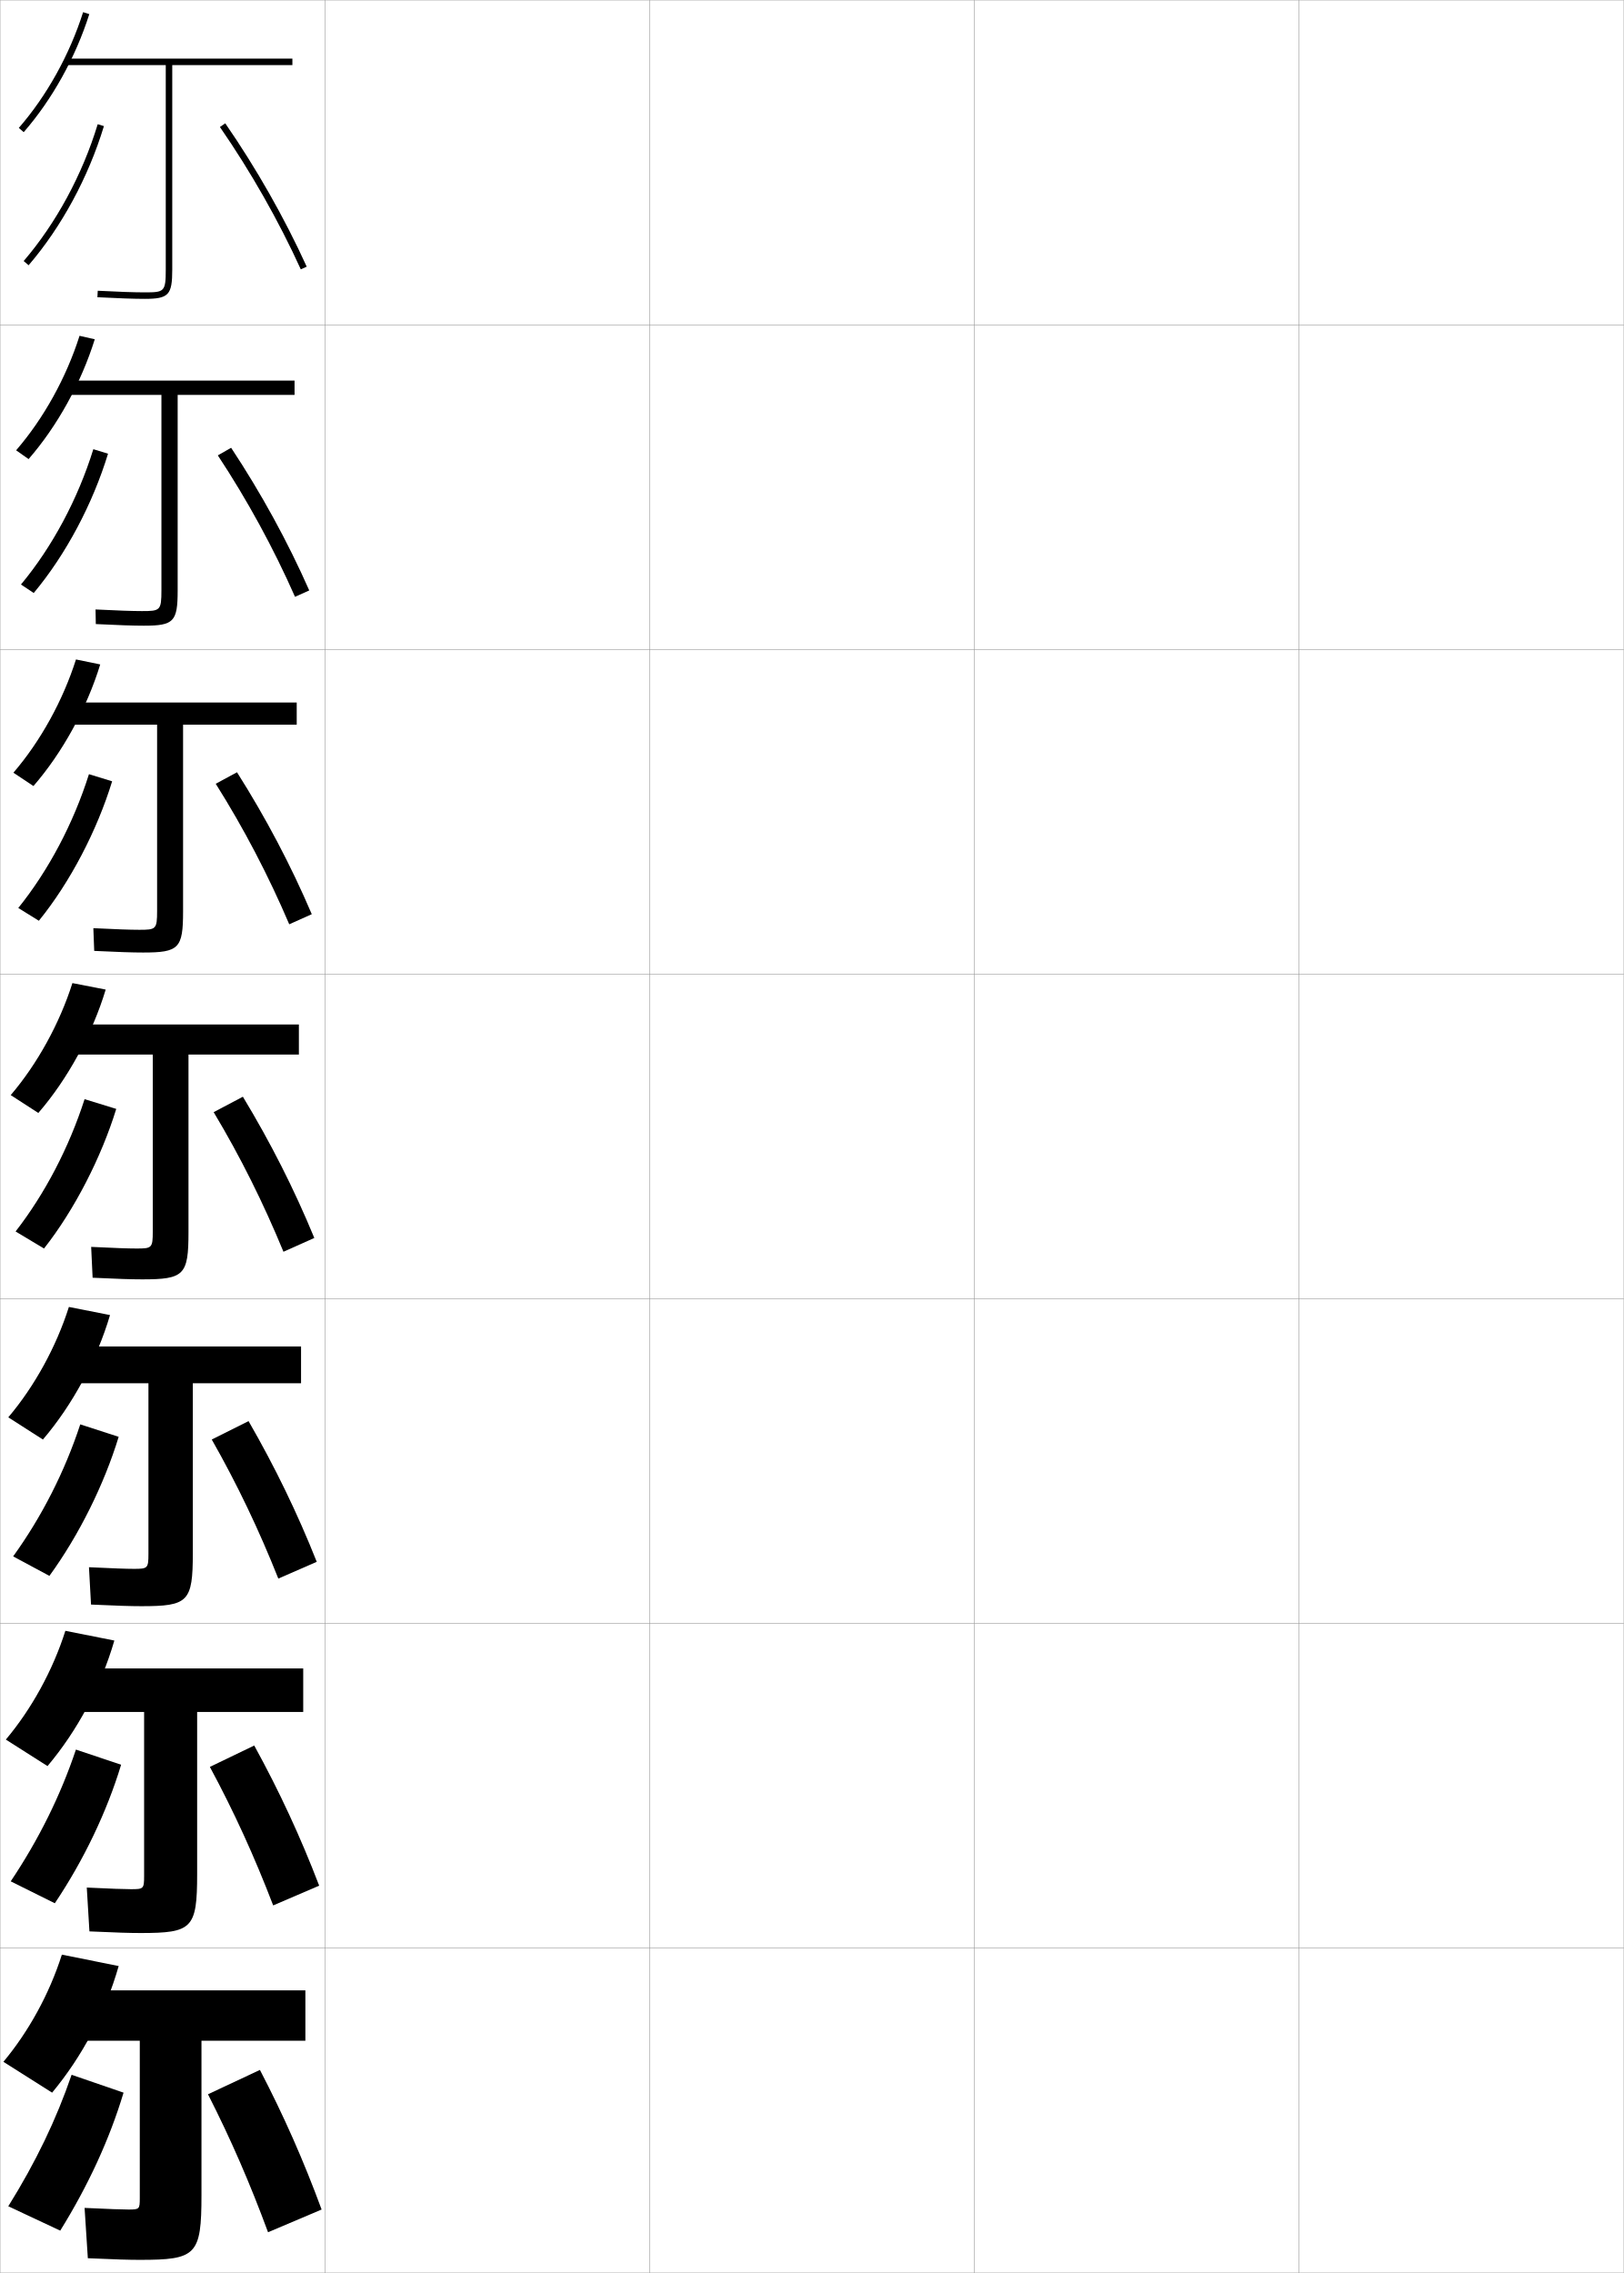
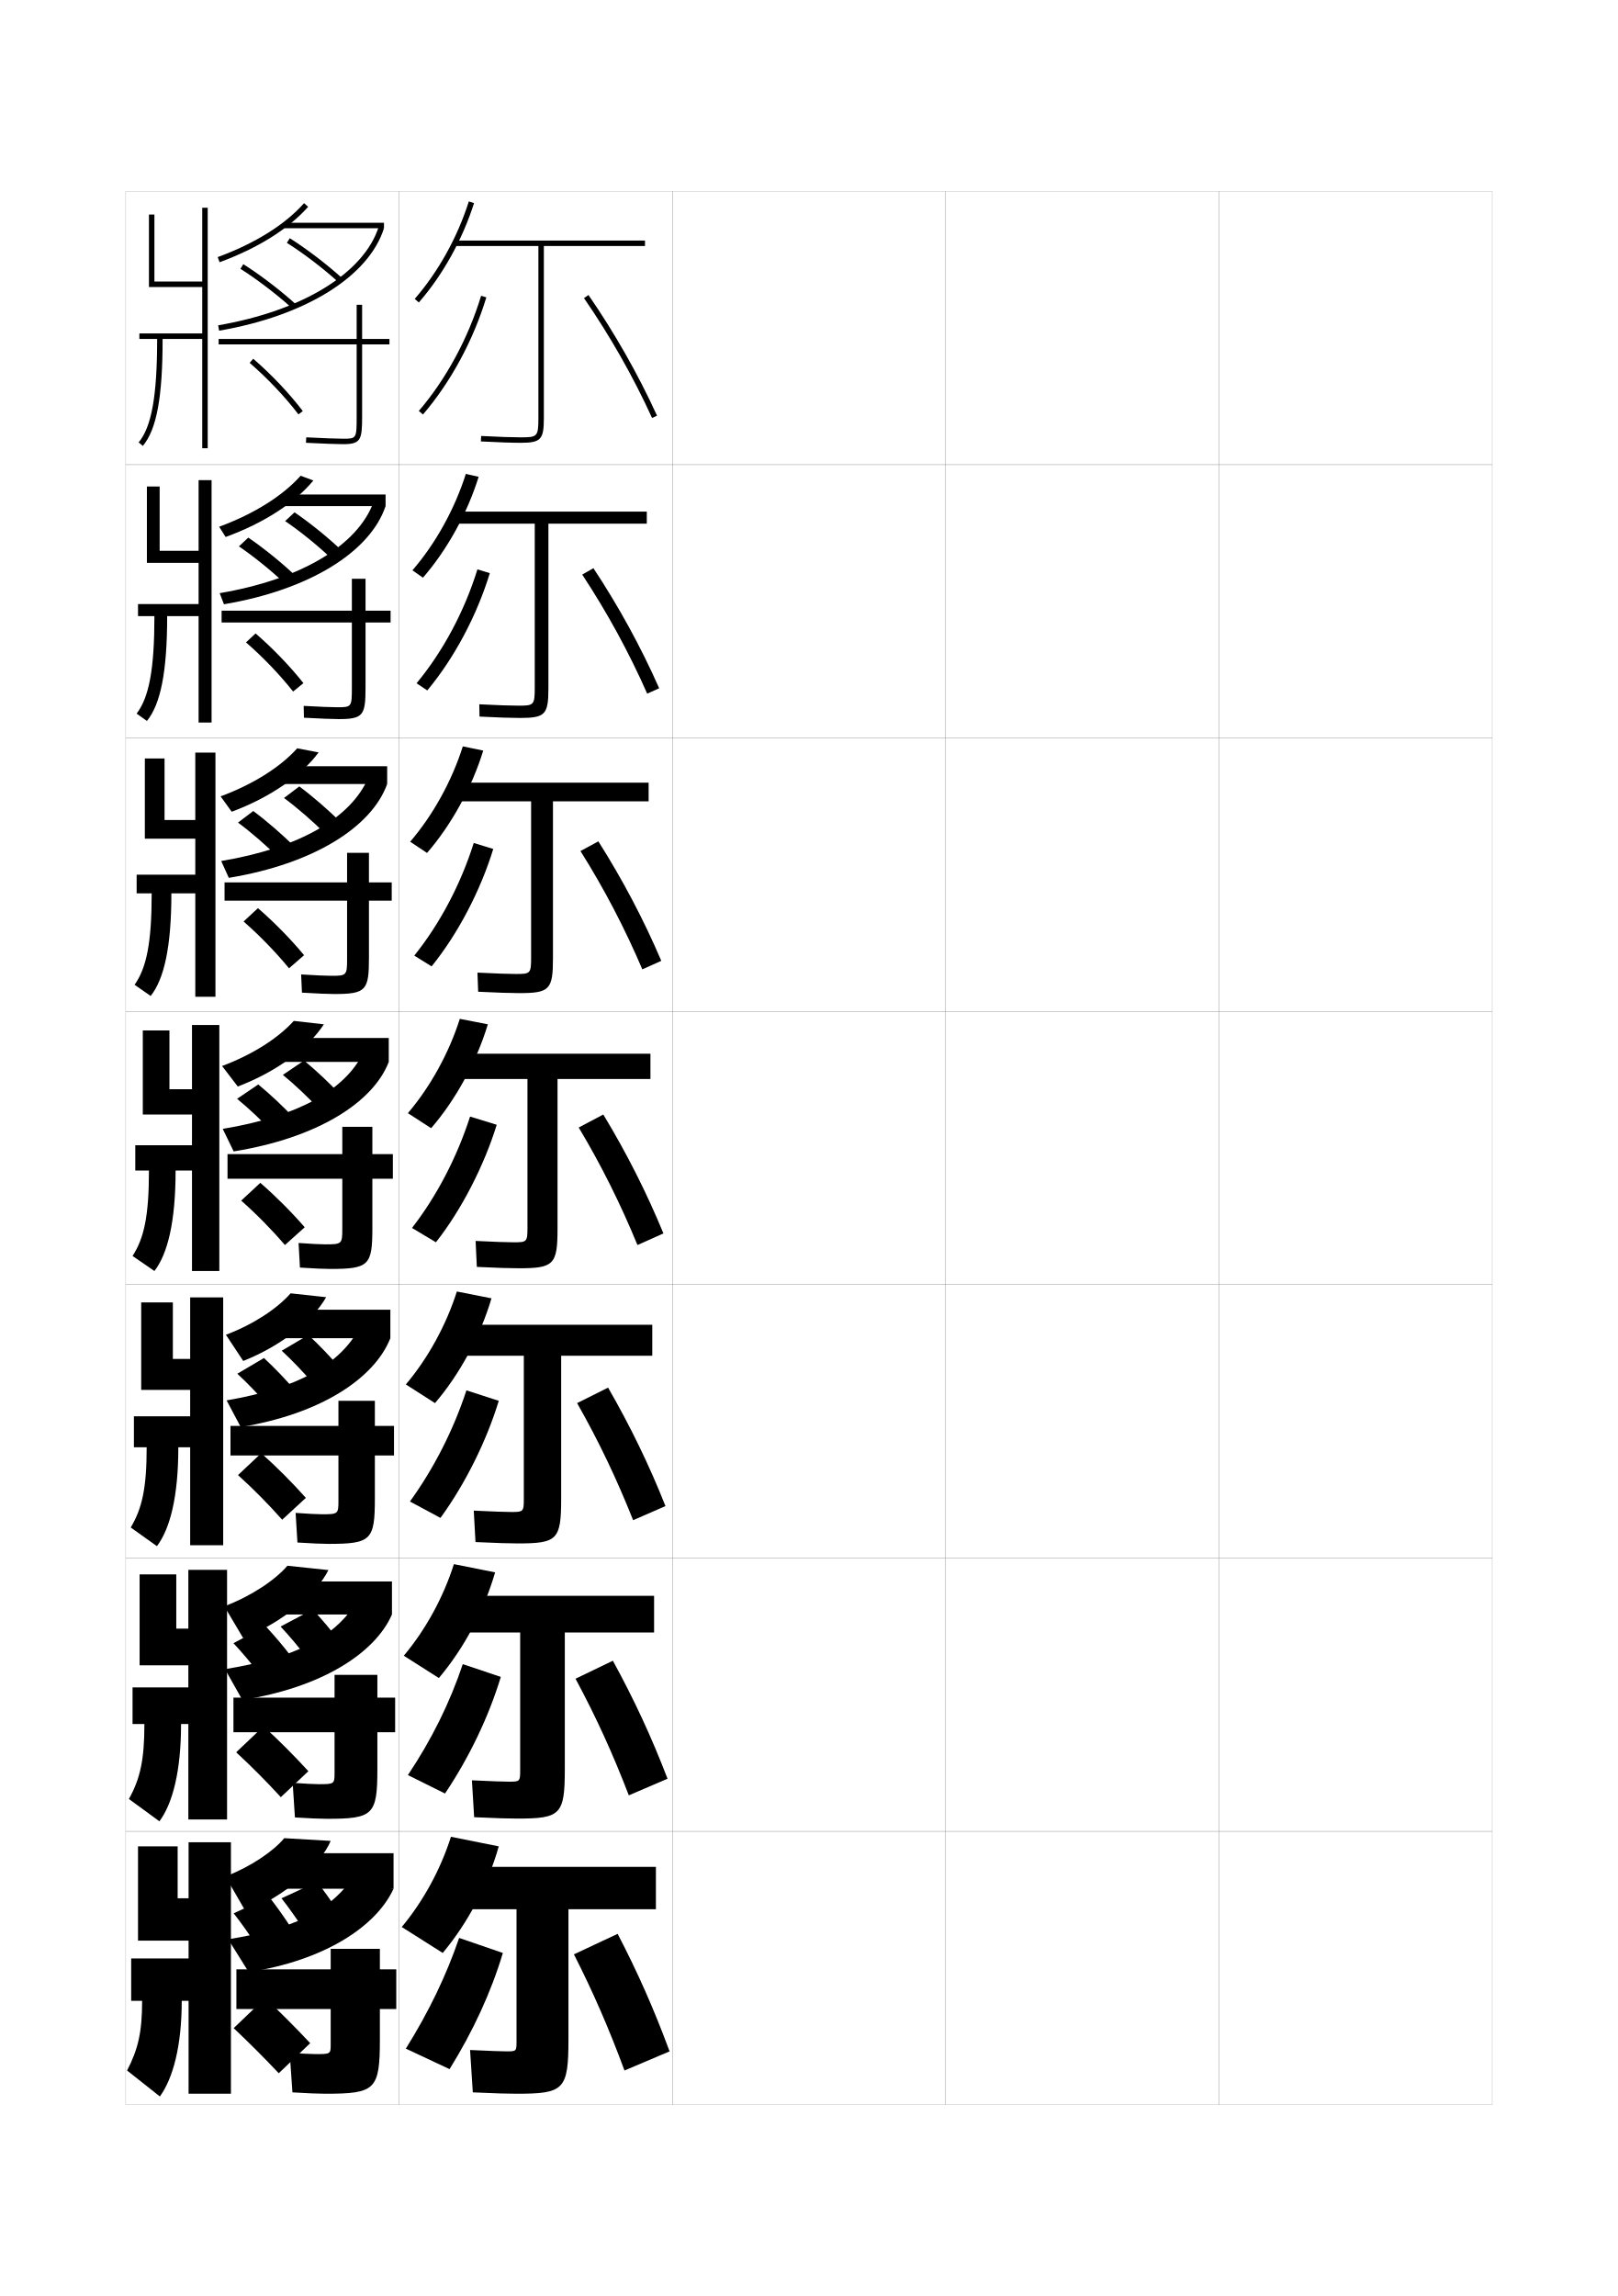
- <svg xmlns="http://www.w3.org/2000/svg" width="500.1" height="700.1" viewBox="0 0 500.1 700.1" overflow="visible" enable-background="new 0 0 500.1 700.1" xml:space="preserve">
-   <g id="glyphs">
+ <svg xmlns="http://www.w3.org/2000/svg" version="1.1" id="glyphs" x="0px" y="0px" width="592px" height="840px" viewBox="0 0 592 840" enable-background="new 0 0 592 840" xml:space="preserve">
+   <g>
+     <rect x="46" y="70" fill="none" stroke="#999999" stroke-width="0.1" width="100" height="100" />
+     <rect x="46" y="170" fill="none" stroke="#999999" stroke-width="0.1" width="100" height="100" />
+     <rect x="46" y="270" fill="none" stroke="#999999" stroke-width="0.1" width="100" height="100" />
+     <rect x="46" y="370" fill="none" stroke="#999999" stroke-width="0.1" width="100" height="100" />
+     <rect x="46" y="470" fill="none" stroke="#999999" stroke-width="0.1" width="100" height="100" />
+     <rect x="46" y="570" fill="none" stroke="#999999" stroke-width="0.1" width="100" height="100" />
+     <rect x="46" y="670" fill="none" stroke="#999999" stroke-width="0.1" width="100" height="100" />
+     <rect x="146" y="70" fill="none" stroke="#999999" stroke-width="0.1" width="100" height="100" />
+     <rect x="146" y="170" fill="none" stroke="#999999" stroke-width="0.1" width="100" height="100" />
+     <rect x="146" y="270" fill="none" stroke="#999999" stroke-width="0.1" width="100" height="100" />
+     <rect x="146" y="370" fill="none" stroke="#999999" stroke-width="0.1" width="100" height="100" />
+     <rect x="146" y="470" fill="none" stroke="#999999" stroke-width="0.1" width="100" height="100" />
+     <rect x="146" y="570" fill="none" stroke="#999999" stroke-width="0.1" width="100" height="100" />
+     <rect x="146" y="670" fill="none" stroke="#999999" stroke-width="0.1" width="100" height="100" />
+     <rect x="246" y="70" fill="none" stroke="#999999" stroke-width="0.1" width="100" height="100" />
+     <rect x="246" y="170" fill="none" stroke="#999999" stroke-width="0.1" width="100" height="100" />
+     <rect x="246" y="270" fill="none" stroke="#999999" stroke-width="0.1" width="100" height="100" />
+     <rect x="246" y="370" fill="none" stroke="#999999" stroke-width="0.1" width="100" height="100" />
+     <rect x="246" y="470" fill="none" stroke="#999999" stroke-width="0.1" width="100" height="100" />
+     <rect x="246" y="570" fill="none" stroke="#999999" stroke-width="0.1" width="100" height="100" />
+     <rect x="246" y="670" fill="none" stroke="#999999" stroke-width="0.1" width="100" height="100" />
+     <rect x="346" y="70" fill="none" stroke="#999999" stroke-width="0.1" width="100" height="100" />
+     <rect x="346" y="170" fill="none" stroke="#999999" stroke-width="0.1" width="100" height="100" />
+     <rect x="346" y="270" fill="none" stroke="#999999" stroke-width="0.1" width="100" height="100" />
+     <rect x="346" y="370" fill="none" stroke="#999999" stroke-width="0.1" width="100" height="100" />
+     <rect x="346" y="470" fill="none" stroke="#999999" stroke-width="0.1" width="100" height="100" />
+     <rect x="346" y="570" fill="none" stroke="#999999" stroke-width="0.1" width="100" height="100" />
+     <rect x="346" y="670" fill="none" stroke="#999999" stroke-width="0.1" width="100" height="100" />
+     <rect x="446" y="70" fill="none" stroke="#999999" stroke-width="0.1" width="100" height="100" />
+     <rect x="446" y="170" fill="none" stroke="#999999" stroke-width="0.1" width="100" height="100" />
+     <rect x="446" y="270" fill="none" stroke="#999999" stroke-width="0.1" width="100" height="100" />
+     <rect x="446" y="370" fill="none" stroke="#999999" stroke-width="0.1" width="100" height="100" />
+     <rect x="446" y="470" fill="none" stroke="#999999" stroke-width="0.1" width="100" height="100" />
+     <rect x="446" y="570" fill="none" stroke="#999999" stroke-width="0.1" width="100" height="100" />
+     <rect x="446" y="670" fill="none" stroke="#999999" stroke-width="0.1" width="100" height="100" />
+   </g>
+   <g>
    <g>
-       <rect x="0.05" y="0.05" fill="none" stroke="#999999" stroke-width="0.1" width="100" height="100" />
-       <rect x="0.05" y="100.05" fill="none" stroke="#999999" stroke-width="0.1" width="100" height="100" />
-       <rect x="0.05" y="200.05" fill="none" stroke="#999999" stroke-width="0.1" width="100" height="100" />
-       <rect x="0.05" y="300.05" fill="none" stroke="#999999" stroke-width="0.1" width="100" height="100" />
-       <rect x="0.05" y="400.05" fill="none" stroke="#999999" stroke-width="0.1" width="100" height="100" />
-       <rect x="0.05" y="500.05" fill="none" stroke="#999999" stroke-width="0.1" width="100" height="100" />
-       <rect x="0.05" y="600.05" fill="none" stroke="#999999" stroke-width="0.1" width="100" height="100" />
-       <rect x="100.05" y="0.05" fill="none" stroke="#999999" stroke-width="0.1" width="100" height="100" />
-       <rect x="100.05" y="100.05" fill="none" stroke="#999999" stroke-width="0.1" width="100" height="100" />
-       <rect x="100.05" y="200.05" fill="none" stroke="#999999" stroke-width="0.1" width="100" height="100" />
-       <rect x="100.05" y="300.05" fill="none" stroke="#999999" stroke-width="0.1" width="100" height="100" />
-       <rect x="100.05" y="400.05" fill="none" stroke="#999999" stroke-width="0.1" width="100" height="100" />
-       <rect x="100.05" y="500.05" fill="none" stroke="#999999" stroke-width="0.1" width="100" height="100" />
-       <rect x="100.05" y="600.05" fill="none" stroke="#999999" stroke-width="0.1" width="100" height="100" />
-       <rect x="200.05" y="0.05" fill="none" stroke="#999999" stroke-width="0.1" width="100" height="100" />
-       <rect x="200.05" y="100.05" fill="none" stroke="#999999" stroke-width="0.1" width="100" height="100" />
-       <rect x="200.05" y="200.05" fill="none" stroke="#999999" stroke-width="0.1" width="100" height="100" />
-       <rect x="200.05" y="300.05" fill="none" stroke="#999999" stroke-width="0.1" width="100" height="100" />
-       <rect x="200.05" y="400.05" fill="none" stroke="#999999" stroke-width="0.1" width="100" height="100" />
-       <rect x="200.05" y="500.05" fill="none" stroke="#999999" stroke-width="0.1" width="100" height="100" />
-       <rect x="200.05" y="600.05" fill="none" stroke="#999999" stroke-width="0.1" width="100" height="100" />
-       <rect x="300.05" y="0.05" fill="none" stroke="#999999" stroke-width="0.1" width="100" height="100" />
-       <rect x="300.05" y="100.05" fill="none" stroke="#999999" stroke-width="0.1" width="100" height="100" />
-       <rect x="300.05" y="200.05" fill="none" stroke="#999999" stroke-width="0.1" width="100" height="100" />
-       <rect x="300.05" y="300.05" fill="none" stroke="#999999" stroke-width="0.1" width="100" height="100" />
-       <rect x="300.05" y="400.05" fill="none" stroke="#999999" stroke-width="0.1" width="100" height="100" />
-       <rect x="300.05" y="500.05" fill="none" stroke="#999999" stroke-width="0.1" width="100" height="100" />
-       <rect x="300.05" y="600.05" fill="none" stroke="#999999" stroke-width="0.1" width="100" height="100" />
-       <rect x="400.05" y="0.05" fill="none" stroke="#999999" stroke-width="0.1" width="100" height="100" />
-       <rect x="400.05" y="100.05" fill="none" stroke="#999999" stroke-width="0.1" width="100" height="100" />
-       <rect x="400.05" y="200.05" fill="none" stroke="#999999" stroke-width="0.1" width="100" height="100" />
-       <rect x="400.05" y="300.05" fill="none" stroke="#999999" stroke-width="0.1" width="100" height="100" />
-       <rect x="400.05" y="400.05" fill="none" stroke="#999999" stroke-width="0.1" width="100" height="100" />
-       <rect x="400.05" y="500.05" fill="none" stroke="#999999" stroke-width="0.1" width="100" height="100" />
-       <rect x="400.05" y="600.05" fill="none" stroke="#999999" stroke-width="0.1" width="100" height="100" />
+       <path d="M151.746,109.344l1.508,1.312c8.788-10.095,15.961-23.006,20.199-36.354    l-1.906-0.605C167.39,86.791,160.357,99.45,151.746,109.344z" />
+       <path d="M236,88h-69.5v2H197v63c0,6.838-0.458,7-6.5,7c-3.18,0-8.041-0.168-14.448-0.499    l-0.104,1.998C182.39,161.831,187.285,162,190.5,162c7.388,0,8.5-1.178,8.5-9V90h37V88z" />
+       <path d="M153.241,150.349l1.518,1.303c10.153-11.831,18.392-27.053,23.198-42.86    l-1.914-0.582C171.315,123.758,163.217,138.723,153.241,150.349z" />
+       <path d="M213.678,109.068c9.475,13.707,18.09,28.869,24.912,43.846l1.82-0.828    c-6.871-15.084-15.546-30.352-25.088-44.154L213.678,109.068z" />
    </g>
    <g>
-       <g>
-         <path d="M5.796,39.394l1.508,1.312c8.788-10.095,15.961-23.006,20.199-36.354       l-1.906-0.605C21.439,16.841,14.407,29.5,5.796,39.394z" />
-         <path d="M90.05,18.05h-69.5v2h30.5v63c0,6.838-0.458,7-6.5,7       c-3.18,0-8.041-0.168-14.448-0.499l-0.104,1.998       c6.441,0.332,11.337,0.501,14.552,0.501c7.388,0,8.5-1.178,8.5-9v-63h37V18.05z" />
-         <path d="M7.291,80.398l1.518,1.303c10.153-11.831,18.392-27.053,23.198-42.86       l-1.914-0.582C25.365,53.808,17.267,68.772,7.291,80.398z" />
-         <path d="M67.728,39.118c9.475,13.707,18.09,28.869,24.912,43.846l1.82-0.828       c-6.871-15.084-15.546-30.352-25.088-44.154L67.728,39.118z" />
-       </g>
-       <g>
-         <path d="M4.964,138.695l3.838,2.708c8.864-10.19,16.202-23.498,20.383-36.902       l-4.688-1.07C20.412,116.298,13.448,128.883,4.964,138.695z" />
-         <path d="M90.716,117.216H21.05v4.417h28.666v60.167       c0,6.263-0.401,6.417-6,6.417c-2.987,0-7.638-0.163-14.291-0.499       l0.081,4.499c6.836,0.342,11.569,0.5,14.793,0.5       c9.224,0,10.417-1.217,10.417-10.833v-60.25h36V117.216z" />
-         <path d="M6.46,180.032c9.653-11.613,17.529-26.332,22.284-41.677l4.526,1.388       c-4.727,15.484-12.982,31.052-22.882,42.907L6.46,180.032z" />
-         <path d="M67.084,140.262c9.081,13.752,17.171,28.592,23.775,43.564l4.38-1.969       c-6.635-15.042-14.852-30.028-24.059-43.937L67.084,140.262z" />
-       </g>
-       <g>
-         <path d="M4.132,237.998l6.169,4.104c8.939-10.288,16.442-23.99,20.566-37.451       l-7.469-1.535C19.385,215.756,12.489,228.268,4.132,237.998z" />
-         <path d="M91.383,216.383H21.55v6.833h26.833v57.333c0,5.688-0.345,5.833-5.5,5.833       c-2.793,0-7.235-0.159-14.133-0.5l0.265,7       c7.231,0.352,11.803,0.5,15.034,0.5c11.062,0,12.333-1.257,12.333-12.667       v-57.5h35V216.383z" />
-         <path d="M5.63,279.666c9.332-11.6,16.985-26.071,21.767-41.213l7.138,2.194       c-4.648,15.161-12.92,31.075-22.566,42.953L5.63,279.666z" />
-         <path d="M66.442,241.406c8.688,13.798,16.251,28.314,22.637,43.282l6.94-3.109       c-6.398-15-14.157-29.705-23.029-43.718L66.442,241.406z" />
-       </g>
-       <g>
-         <path d="M3.3,337.3l8.5,5.5c9.015-10.384,16.684-24.482,20.75-38l-10.25-2       C18.358,315.214,11.529,327.651,3.3,337.3z" />
-         <path d="M92.05,315.55h-70v9.25h25v54.5c0,5.113-0.288,5.25-5,5.25       c-2.6,0-6.832-0.154-13.975-0.5l0.449,9.5c7.626,0.361,12.036,0.5,15.275,0.5       c12.898,0,14.25-1.297,14.25-14.5v-54.75h34V315.55z" />
-         <path d="M4.8,379.3c9.01-11.587,16.44-25.812,21.25-40.75l9.75,3       c-4.568,14.838-12.857,31.098-22.25,43L4.8,379.3z" />
-         <path d="M65.8,342.55c8.294,13.843,15.332,28.037,21.5,43l9.5-4.25       c-6.161-14.957-13.462-29.382-22-43.5L65.8,342.55z" />
-       </g>
-       <g>
-         <path d="M2.55,436.55l10.667,6.833c9.086-10.629,16.575-24.482,20.667-38.333       l-12.667-2.5C17.308,414.861,10.616,427.025,2.55,436.55z" />
-         <path d="M92.716,414.717h-71v11.333h24v52.5c0,4.538-0.231,4.667-4.5,4.667       c-2.406,0-6.429-0.15-13.816-0.501l0.633,11.501       c8.021,0.371,12.27,0.499,15.517,0.499c14.402,0,15.833-1.337,15.833-16.333       v-52.333h33.333V414.717z" />
-         <path d="M36.549,442.55c-4.472,14.652-12.199,30.269-21.333,42.833l-11.166-6       c8.836-12.265,15.893-26.128,20.667-40.667L36.549,442.55z" />
-         <path d="M65.216,443.383c7.9,13.889,14.55,27.875,20.5,42.833l11.833-5.166       c-5.967-15.02-12.853-29.204-21-43.334L65.216,443.383z" />
-       </g>
-       <g>
-         <path d="M1.8,535.8l12.833,8.167c9.158-10.874,16.465-24.482,20.583-38.667       l-15.083-3C16.257,514.509,9.703,526.399,1.8,535.8z" />
-         <path d="M93.383,513.883h-72v13.417h23v50.5c0,3.964-0.174,4.083-4,4.083       c-2.213,0-6.027-0.145-13.658-0.5l0.816,13.5c8.417,0.382,12.503,0.5,15.758,0.5       c15.907,0,17.417-1.378,17.417-18.166v-49.917h32.667V513.883z" />
-         <path d="M37.3,543.55c-4.376,14.468-11.541,29.44-20.417,42.667l-13.583-6.75       c8.664-12.944,15.345-26.444,20.083-40.584L37.3,543.55z" />
-         <path d="M64.633,544.217c7.506,13.934,13.768,27.713,19.5,42.666l14.167-6.083       c-5.774-15.082-12.245-29.026-20-43.167L64.633,544.217z" />
-       </g>
-       <g>
-         <path d="M1.05,635.05l15,9.5c9.23-11.119,16.356-24.481,20.5-39l-17.5-3.5       C15.206,614.156,8.789,625.773,1.05,635.05z" />
-         <path d="M94.05,613.05h-73v15.5h22v48.5c0,3.39-0.117,3.5-3.5,3.5       c-2.02,0-5.624-0.141-13.5-0.5l1,15.5c8.812,0.392,12.736,0.5,16,0.5c17.411,0,19-1.419,19-20       v-47.5h32V613.05z" />
-         <path d="M38.05,644.55c-4.28,14.283-10.883,28.611-19.5,42.5l-16-7.5       c8.491-13.622,14.798-26.76,19.5-40.5L38.05,644.55z" />
-         <path d="M64.05,645.05c7.112,13.979,12.986,27.551,18.5,42.5l16.5-7       c-5.58-15.145-11.636-28.849-19-43L64.05,645.05z" />
-       </g>
+       <path d="M150.914,208.646l3.838,2.708c8.864-10.19,16.202-23.498,20.383-36.902    l-4.688-1.07C166.362,186.248,159.398,198.833,150.914,208.646z" />
+       <path d="M236.666,187.167H167v4.417h28.666V251.75c0,6.263-0.401,6.417-6,6.417    c-2.987,0-7.638-0.163-14.291-0.499l0.081,4.499    c6.836,0.342,11.569,0.5,14.793,0.5c9.224,0,10.417-1.217,10.417-10.833    v-60.25h36V187.167z" />
+       <path d="M152.411,249.982c9.653-11.613,17.529-26.332,22.284-41.677l4.526,1.388    c-4.727,15.484-12.982,31.052-22.882,42.907L152.411,249.982z" />
+       <path d="M213.035,210.212c9.081,13.752,17.171,28.592,23.775,43.564l4.38-1.969    c-6.635-15.042-14.852-30.028-24.059-43.937L213.035,210.212z" />
+     </g>
+     <g>
+       <path d="M150.082,307.948l6.169,4.104c8.939-10.288,16.442-23.99,20.566-37.451    l-7.469-1.535C165.335,285.707,158.439,298.218,150.082,307.948z" />
+       <path d="M237.333,286.333H167.5v6.833h26.833V350.5c0,5.688-0.345,5.833-5.5,5.833    c-2.793,0-7.235-0.159-14.133-0.5l0.265,7    c7.231,0.352,11.803,0.5,15.034,0.5c11.062,0,12.333-1.257,12.333-12.667    v-57.5h35V286.333z" />
+       <path d="M151.581,349.616c9.332-11.6,16.985-26.071,21.767-41.213l7.138,2.194    c-4.648,15.161-12.92,31.075-22.566,42.953L151.581,349.616z" />
+       <path d="M212.393,311.356c8.688,13.798,16.251,28.314,22.637,43.282l6.94-3.109    c-6.398-15-14.157-29.705-23.029-43.718L212.393,311.356z" />
+     </g>
+     <g>
+       <path d="M149.25,407.25l8.5,5.5c9.015-10.384,16.684-24.482,20.75-38l-10.25-2    C164.309,385.164,157.479,397.602,149.25,407.25z" />
+       <path d="M238,385.5h-70v9.25h25v54.5c0,5.113-0.288,5.25-5,5.25c-2.6,0-6.832-0.154-13.975-0.5    l0.449,9.5c7.626,0.361,12.036,0.5,15.275,0.5c12.898,0,14.25-1.297,14.25-14.5v-54.75h34V385.5z" />
+       <path d="M150.75,449.25c9.01-11.587,16.44-25.812,21.25-40.75l9.75,3    c-4.568,14.838-12.857,31.098-22.25,43L150.75,449.25z" />
+       <path d="M211.75,412.5c8.294,13.843,15.332,28.037,21.5,43l9.5-4.25    c-6.161-14.957-13.462-29.382-22-43.5L211.75,412.5z" />
+     </g>
+     <g>
+       <path d="M148.5,506.5l10.667,6.833c9.086-10.629,16.575-24.482,20.667-38.333l-12.667-2.5    C163.258,484.812,156.566,496.976,148.5,506.5z" />
+       <path d="M238.667,484.667h-71V496h24v52.5c0,4.538-0.231,4.667-4.5,4.667    c-2.406,0-6.429-0.15-13.816-0.501l0.633,11.501    c8.021,0.371,12.27,0.499,15.517,0.499c14.402,0,15.833-1.337,15.833-16.333V496    h33.333V484.667z" />
+       <path d="M182.5,512.5c-4.472,14.652-12.199,30.269-21.333,42.833l-11.166-6    c8.836-12.265,15.893-26.128,20.667-40.667L182.5,512.5z" />
+       <path d="M211.167,513.333c7.9,13.889,14.55,27.875,20.5,42.833L243.5,551    c-5.967-15.02-12.853-29.204-21-43.334L211.167,513.333z" />
+     </g>
+     <g>
+       <path d="M147.75,605.75l12.833,8.167c9.158-10.874,16.465-24.482,20.583-38.667l-15.083-3    C162.207,584.459,155.653,596.35,147.75,605.75z" />
+       <path d="M239.333,583.833h-72V597.25h23v50.5c0,3.964-0.174,4.083-4,4.083    c-2.213,0-6.027-0.145-13.658-0.5l0.816,13.5c8.417,0.382,12.503,0.5,15.758,0.5    c15.907,0,17.417-1.378,17.417-18.166V597.25h32.667V583.833z" />
+       <path d="M183.25,613.5c-4.376,14.468-11.541,29.44-20.417,42.667l-13.583-6.75    c8.664-12.944,15.345-26.444,20.083-40.584L183.25,613.5z" />
+       <path d="M210.583,614.167c7.506,13.934,13.768,27.713,19.5,42.666L244.25,650.75    c-5.774-15.082-12.245-29.026-20-43.167L210.583,614.167z" />
+     </g>
+     <g>
+       <path d="M147,705l15,9.5c9.23-11.119,16.356-24.481,20.5-39L165,672    C161.156,684.106,154.739,695.724,147,705z" />
+       <path d="M240,683h-73v15.5h22V747c0,3.39-0.117,3.5-3.5,3.5c-2.02,0-5.624-0.141-13.5-0.5l1,15.5    c8.812,0.392,12.736,0.5,16,0.5c17.411,0,19-1.419,19-20v-47.5h32V683z" />
+       <path d="M184,714.5c-4.28,14.283-10.883,28.611-19.5,42.5l-16-7.5    c8.491-13.622,14.798-26.76,19.5-40.5L184,714.5z" />
+       <path d="M210,715c7.112,13.979,12.986,27.551,18.5,42.5l16.5-7    c-5.58-15.145-11.636-28.849-19-43L210,715z" />
    </g>
  </g>
+   <path d="M74,76v27H56.5V78.5h-2V105H74v17H51v2h6.5c0,20.824-2.024,32.147-6.77,37.861l1.539,1.277  C57.338,157.036,59.5,145.331,59.5,124H74v40h2V76H74z" />
+   <g>
+     <path d="M72.666,175.667V201.5H58.417v-23.5H53.75v27.917h18.916v15.083H50.5v4.417h6   c0,19.475-1.96,29.707-6.513,35.657l3.776,2.685   c4.974-6.126,7.404-17.789,7.404-38.342h11.499v38.917h4.75v-88.667H72.666z" />
+     <path d="M71.458,275.333V300H60.208v-22.5H53v29.333h18.458V320H50v6.833h5.5   c0,18.126-1.896,27.266-6.257,33.454l5.889,4.092   c4.879-6.149,7.577-17.771,7.577-37.546h8.75v37.833h7.375v-89.333H71.458z" />
+     <path d="M70.25,375v23.5H62V377h-9.75v30.75h18V419H49.5v9.25h5c0,16.776-1.832,24.825-6,31.25l8,5.5   c4.785-6.173,7.75-17.753,7.75-36.75h6V465h10v-90H70.25z" />
+     <path d="M69.583,474.666v22.501H63.25V476.5H51.667v32h17.917v9.666H49V529.5h4.667   c0,14.967-1.688,22.41-5.833,29.334l9.583,6.832C62.219,559.326,65.25,547.65,65.25,529.5   h4.333v35.834h12.083v-90.668H69.583z" />
+     <path d="M68.917,574.333v21.501H64.5V576H51.083v33.25h17.834v8.083H48.5V630.75h4.333   c0,13.156-1.543,19.995-5.666,27.417l11.166,8.166   C63.153,659.826,66.25,648.053,66.25,630.75h2.667v34.917h14.167v-91.334H68.917z" />
+   </g>
+   <path d="M66.5,732H69v34h15.5v-92H69v20.5h-4v-19H50.5V710H69v6.5H48V732h4c0,11.347-1.399,17.58-5.5,25.5l12,9.5  C63.338,760.325,66.5,748.456,66.5,732z" />
+   <g>
+     <path d="M80.345,95.938l-0.689-1.877c13.658-5.019,24.585-11.839,31.598-19.726   l1.494,1.328C105.517,83.797,94.312,90.808,80.345,95.938z" />
+     <rect x="104" y="81.5" width="36.5" height="2" />
+     <path d="M80.17,120.985l-0.34-1.971c30.893-5.312,53.408-19.151,58.762-36.116L140.5,83.5   C134.92,101.183,111.803,115.546,80.17,120.985z" />
+     <path d="M123.825,103.237c-5.289-4.841-12.867-10.624-18.857-14.391l1.064-1.693   c6.082,3.824,13.774,9.695,19.143,14.609L123.825,103.237z" />
+     <path d="M106.825,112.737c-5.289-4.841-12.867-10.624-18.857-14.391l1.064-1.693   c6.082,3.824,13.774,9.695,19.143,14.609L106.825,112.737z" />
+     <path d="M142.5,124h-10v-12.5h-2V124H80v2h50.5v26.5c0,8-0.094,8-5,8c-1.902,0-7.262-0.175-13.447-0.499   l-0.105,1.998C118.168,162.324,123.572,162.5,125.5,162.5c6.481,0,7-1.511,7-10V126h10V124z" />
+     <path d="M109.204,151.605c-4.834-6.357-11.343-13.228-17.857-18.849l1.307-1.514   c6.615,5.708,13.228,12.688,18.143,19.151L109.204,151.605z" />
+   </g>
+   <g>
+     <g>
+       <path d="M82.562,196.459l-2.376-3.751c12.858-4.741,23.263-11.319,29.815-18.65    l4.663,1.724C108.019,183.858,96.694,191.315,82.562,196.459z" />
+       <rect x="103.417" y="180.916" width="37.667" height="4.25" />
+       <path d="M80.387,217.009c30.075-5.111,50.507-17.632,56.258-33.244l4.438,1.401    c-5.622,16.735-27.836,30.635-59.137,35.907L80.387,217.009z" />
+       <path d="M104.333,190.641l3.438-3.206c5.501,3.738,12.385,9.296,17.203,13.924    l-3.676,3.023C116.534,199.798,109.738,194.302,104.333,190.641z" />
+       <path d="M87.417,199.891l3.438-3.206c5.501,3.738,12.385,9.296,17.203,13.924    l-3.676,3.024C99.617,209.048,92.821,203.552,87.417,199.891z" />
+       <path d="M128.75,211.75v11.667H81.083V227.75H128.75v23.75c0,7.205-0.108,7.25-5.417,7.25    c-1.801,0-6.569-0.174-12.215-0.5l0.096,4.332    c5.856,0.329,10.734,0.501,12.702,0.501c9.087,0,9.834-1.446,9.834-11.667V227.75    h9.167v-4.333H133.75v-11.667H128.75z" />
+       <path d="M90.008,235.019l3.511-3.273c6.299,5.443,12.645,12.04,17.512,18.184    l-3.784,3.072C102.461,246.932,96.212,240.401,90.008,235.019z" />
+     </g>
+     <g>
+       <path d="M84.781,296.979l-4.063-5.626c12.059-4.463,21.94-10.8,28.033-17.575    l7.831,1.487C110.522,283.534,99.076,291.666,84.781,296.979z" />
+       <rect x="102.833" y="280.333" width="38.833" height="6.5" />
+       <path d="M80.943,315.005c29.258-4.91,47.606-16.113,53.754-30.372l6.969,2.2    c-5.665,15.787-26.976,29.226-57.943,34.329L80.943,315.005z" />
+       <path d="M103.917,291.945l5.594-4.228c4.92,3.653,10.995,8.897,15.262,13.239    l-5.786,4.082C114.749,300.711,108.735,295.502,103.917,291.945z" />
+       <path d="M87.083,300.945l5.594-4.228c4.92,3.653,10.995,8.897,15.262,13.239    l-5.785,4.082C97.916,309.711,91.901,304.502,87.083,300.945z" />
+       <path d="M127,312v10.833H82.167V329.5H127v21c0,6.41-0.123,6.5-5.833,6.5    c-1.701,0-5.876-0.172-10.982-0.5l0.298,6.666    c5.491,0.332,9.844,0.5,11.851,0.5c11.692,0,12.667-1.381,12.667-13.333V329.5    h8.333v-6.667H135V312H127z" />
+       <path d="M89.129,337.134l5.255-4.887c5.982,5.177,12.062,11.392,16.881,17.217    l-5.517,4.786C101.013,348.469,95.024,342.279,89.129,337.134z" />
+     </g>
+     <g>
+       <path d="M87,397.5l-5.75-7.5c11.259-4.186,20.618-10.28,26.25-16.5l11,1.25    C113.025,383.21,101.459,392.017,87,397.5z" />
+       <rect x="102.25" y="379.75" width="40" height="8.75" />
+       <path d="M81.5,413c28.441-4.708,44.705-14.594,51.25-27.5l9.5,3    c-5.707,14.839-26.115,27.815-56.75,32.75L81.5,413z" />
+       <path d="M103.5,393.25l7.75-5.25c4.34,3.567,9.605,8.499,13.322,12.555l-7.895,5.141    C112.965,401.623,107.732,396.701,103.5,393.25z" />
+       <path d="M86.75,402l7.75-5.25c4.34,3.567,9.605,8.499,13.322,12.555l-7.895,5.141    C96.215,410.373,90.982,405.451,86.75,402z" />
+       <path d="M125.25,412.25v10h-42v9h42v18.25c0,5.615-0.138,5.75-6.25,5.75c-1.6,0-5.184-0.171-9.75-0.5l0.5,9    c5.126,0.335,8.953,0.5,11,0.5c14.297,0,15.5-1.316,15.5-15v-18h7.5v-9h-7.5v-10H125.25z" />
+       <path d="M88.25,439.25c5.586,4.906,11.314,10.756,16,16.25l7.25-6.5    c-4.771-5.507-10.584-11.338-16.25-16.25L88.25,439.25z" />
+     </g>
+   </g>
+   <g>
+     <path d="M89,497.916l-6.333-9.582c10.036-3.783,18.804-9.597,23.667-15.168   l13,1.418C114.6,482.973,103.112,492.318,89,497.916z" />
+     <rect x="101.667" y="479.167" width="41.167" height="10.417" />
+     <path d="M82.917,512.334c26.642-4.558,41.147-13.351,48.25-25.834l11.667,3.084   c-5.871,14.794-25.598,27.731-54.75,32.5L82.917,512.334z" />
+     <path d="M103.083,494.167l9.75-5.75c3.759,3.481,8.215,8.1,11.381,11.87   l-9.847,5.677C111.181,502.147,106.73,497.513,103.083,494.167z" />
+     <path d="M86.833,502.584l9.75-5.75c3.759,3.48,8.216,8.1,11.382,11.869   l-9.846,5.678C94.931,510.564,90.48,505.93,86.833,502.584z" />
+     <path d="M123.833,512.5v9.166h-39.5V532.5h39.5V549c0,4.895-0.112,5-6,5   c-1.626,0-5.162-0.172-9.667-0.5l0.667,10.833   c5.245,0.337,9.111,0.501,11.333,0.501c15.668,0,17-1.352,17-16.668V532.5h7   v-10.834h-7V512.5H123.833z" />
+     <path d="M111.917,548c-4.91-5.52-10.746-11.381-16.333-16.334l-8.5,8   C92.604,544.633,98.389,550.496,103.25,556L111.917,548z" />
+   </g>
+   <g>
+     <path d="M89,599.333l-6.917-11.666c9.66-3.63,18.578-9.545,23.084-14.834   l15,1.584C115.862,583.095,103.695,593.38,89,599.333z" />
+     <rect x="101.083" y="578.584" width="42.334" height="12.083" />
+     <path d="M82.333,610.667c25.947-4.228,39.296-11.589,47.25-23.167l13.833,3.167   c-6.249,14.296-26.017,26.796-54.75,31.25L82.333,610.667z" />
+     <path d="M102.667,595.084l11.75-6.25c3.178,3.395,6.825,7.7,9.44,11.185   l-11.798,6.214C109.397,602.672,105.728,598.324,102.667,595.084z" />
+     <path d="M85.417,601.167l11.75-6.25c3.178,3.396,6.826,7.7,9.441,11.185   l-11.798,6.214C92.147,608.755,88.478,604.407,85.417,601.167z" />
+     <path d="M122.417,612.75v8.333h-37V633.75h37v14.75c0,4.173-0.087,4.25-5.75,4.25   c-1.653,0-5.141-0.172-9.584-0.5l0.834,12.666c5.363,0.338,9.269,0.501,11.667,0.501   c17.04,0,18.5-1.385,18.5-18.334V633.75h6.5v-12.667h-6.5V612.75H122.417z" />
+     <path d="M112.833,648c-5.048-5.531-10.908-11.423-16.417-16.417l-10,9.5   C91.872,646.109,97.714,651.985,102.75,657.5L112.833,648z" />
+   </g>
+   <g>
+     <path d="M121,673.5c-3.72,8.787-16.187,19.812-31,26l-7.5-13c8.86-3.353,17.557-9.177,21.5-14   L121,673.5z" />
+     <rect x="100.5" y="678" width="43.5" height="13" />
+     <path d="M83.5,709.5c24.288-3.987,35.967-10.087,44.5-21l16,2.5   c-6.433,14.025-25.61,26.286-53,30.5L83.5,709.5z" />
+     <path d="M103,694.5c2.475,3.136,5.363,7.196,7.5,10.5l13-6c-2.064-3.198-4.903-7.19-7.5-10.5   L103,694.5z" />
+     <path d="M85.5,700c2.475,3.136,5.363,7.196,7.5,10.5l13-6c-2.064-3.198-4.903-7.19-7.5-10.5   L85.5,700z" />
+     <path d="M121,713v7.5H86.5V735H121v13c0,3.451-0.062,3.5-5.5,3.5c-1.68,0-5.119-0.172-9.5-0.5l1,14.5   c5.481,0.339,9.427,0.5,12,0.5c18.411,0,20-1.419,20-20v-11h6v-14.5h-6V713H121z" />
+     <path d="M113.5,747.5c-5.187-5.543-11.07-11.466-16.5-16.5l-11.5,11   c5.391,5.086,11.289,10.975,16.5,16.5L113.5,747.5z" />
+   </g>
</svg>
